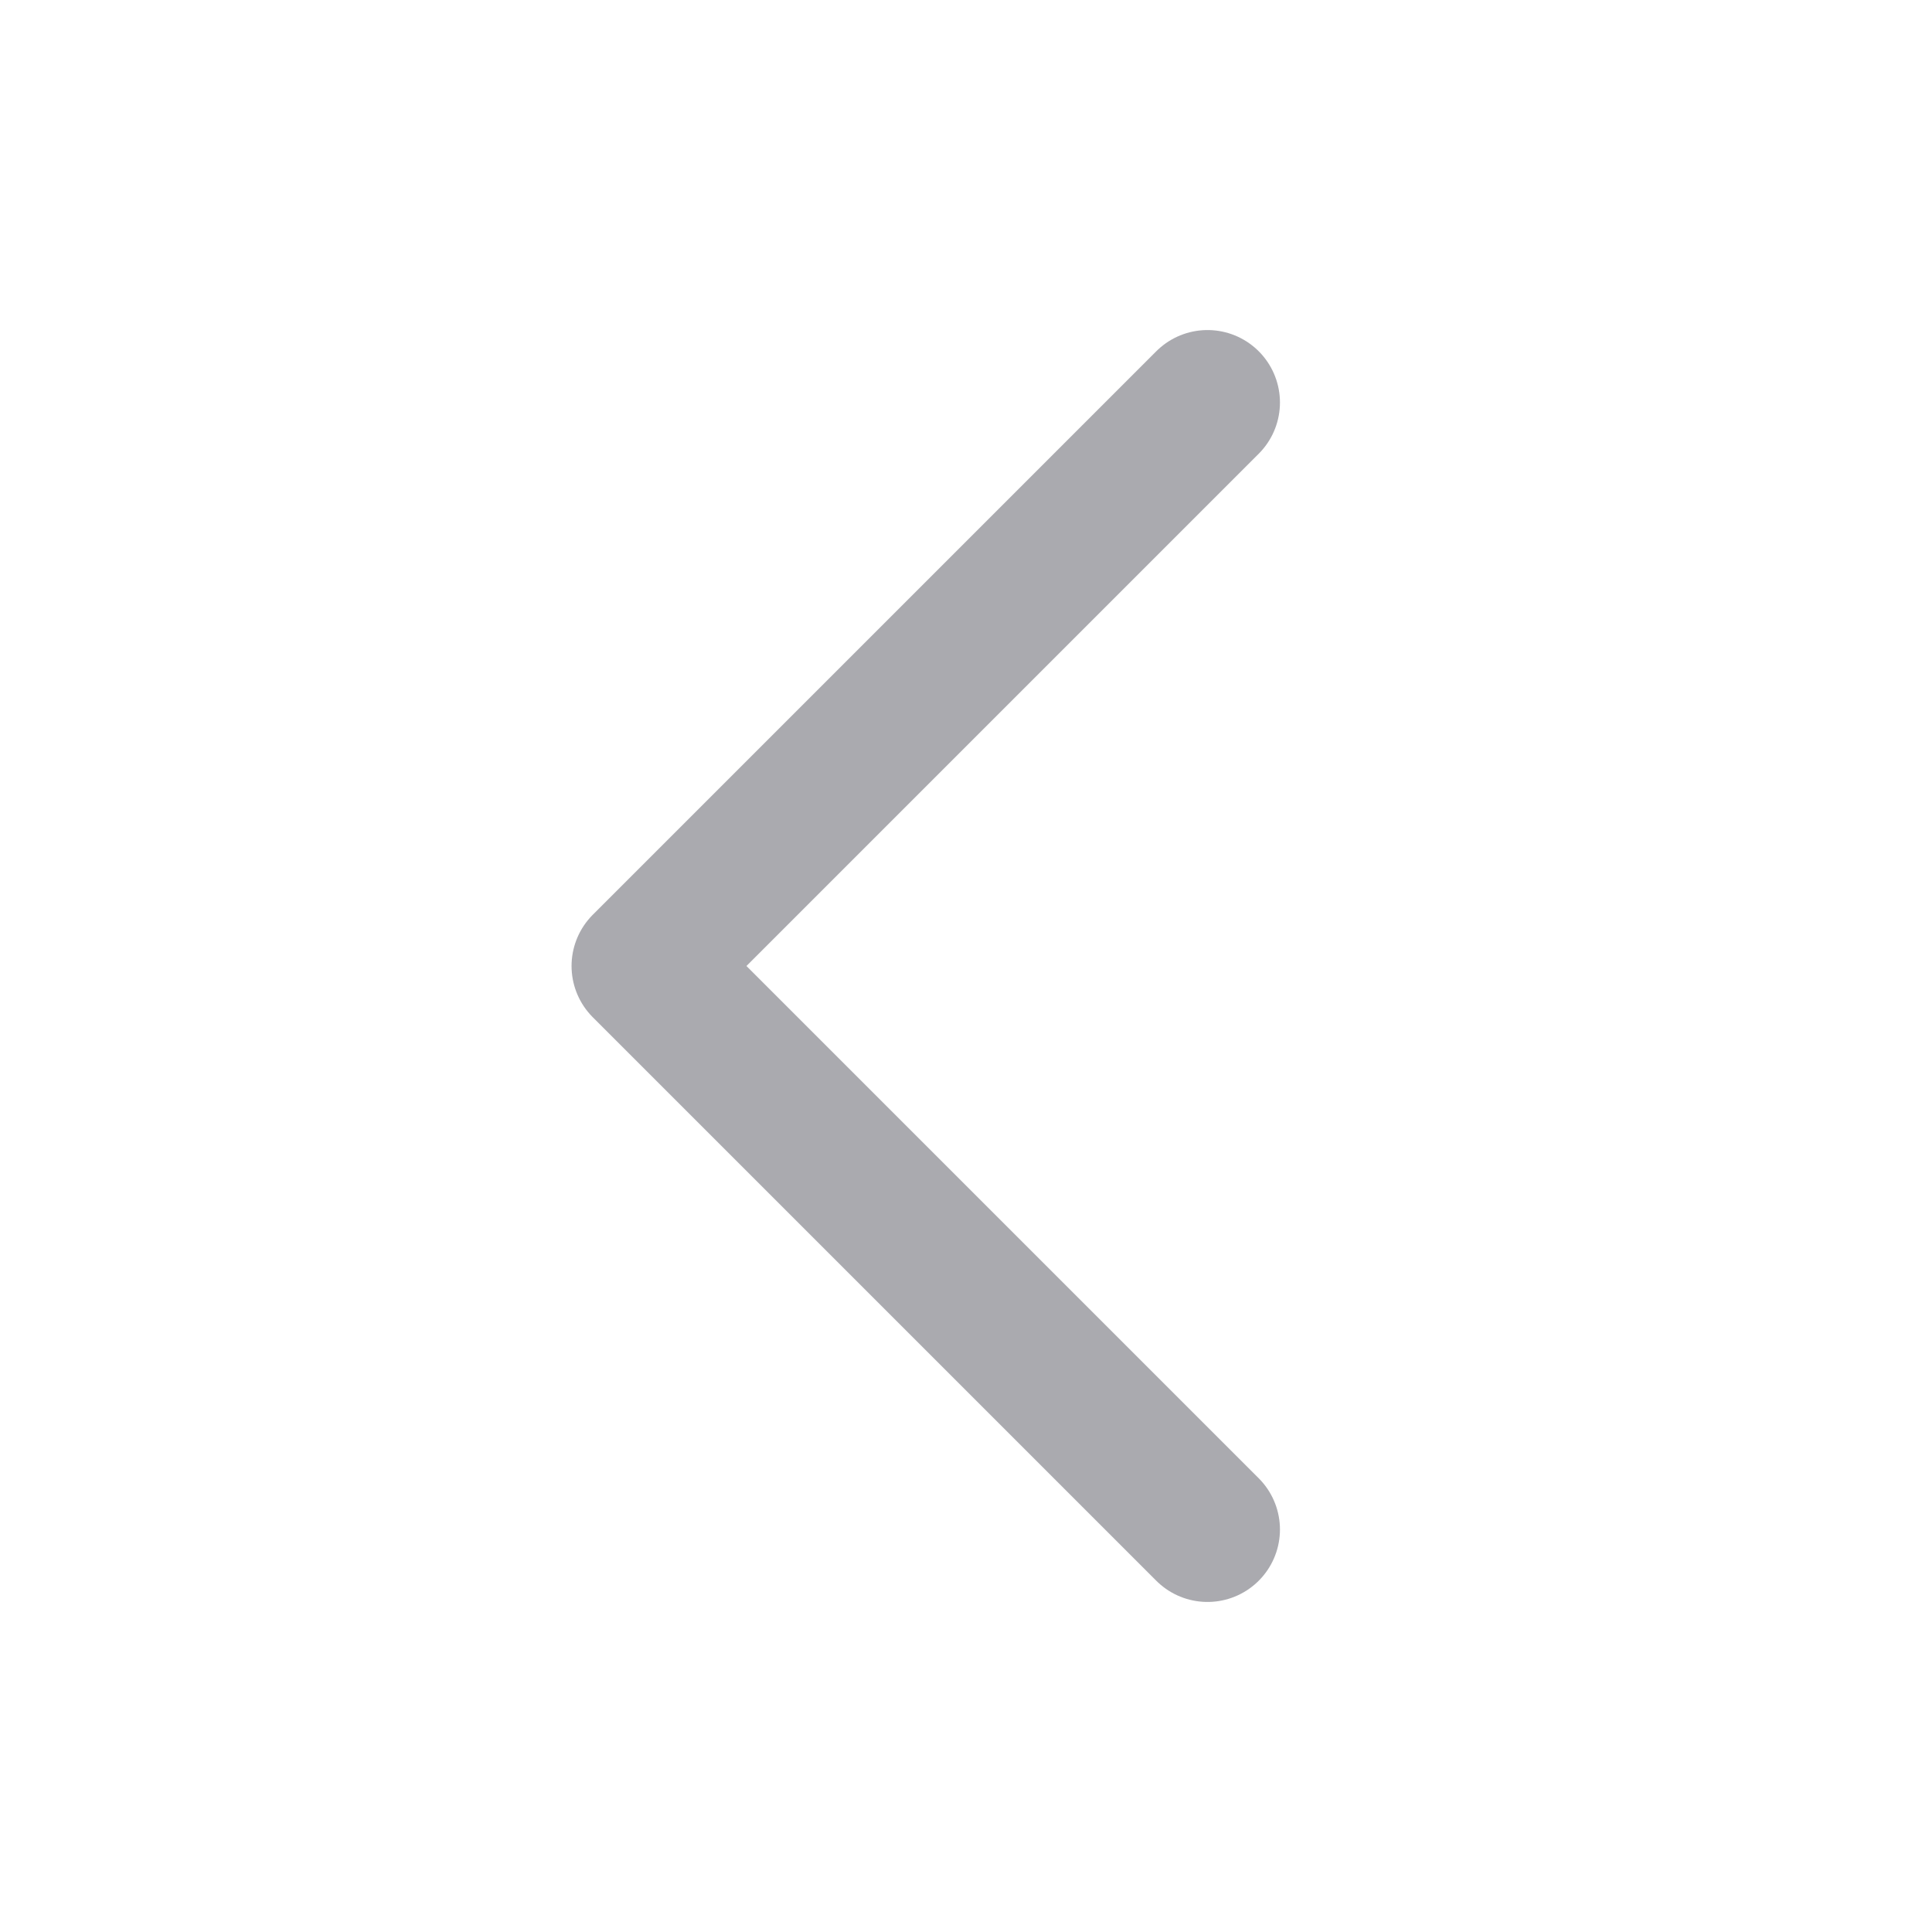
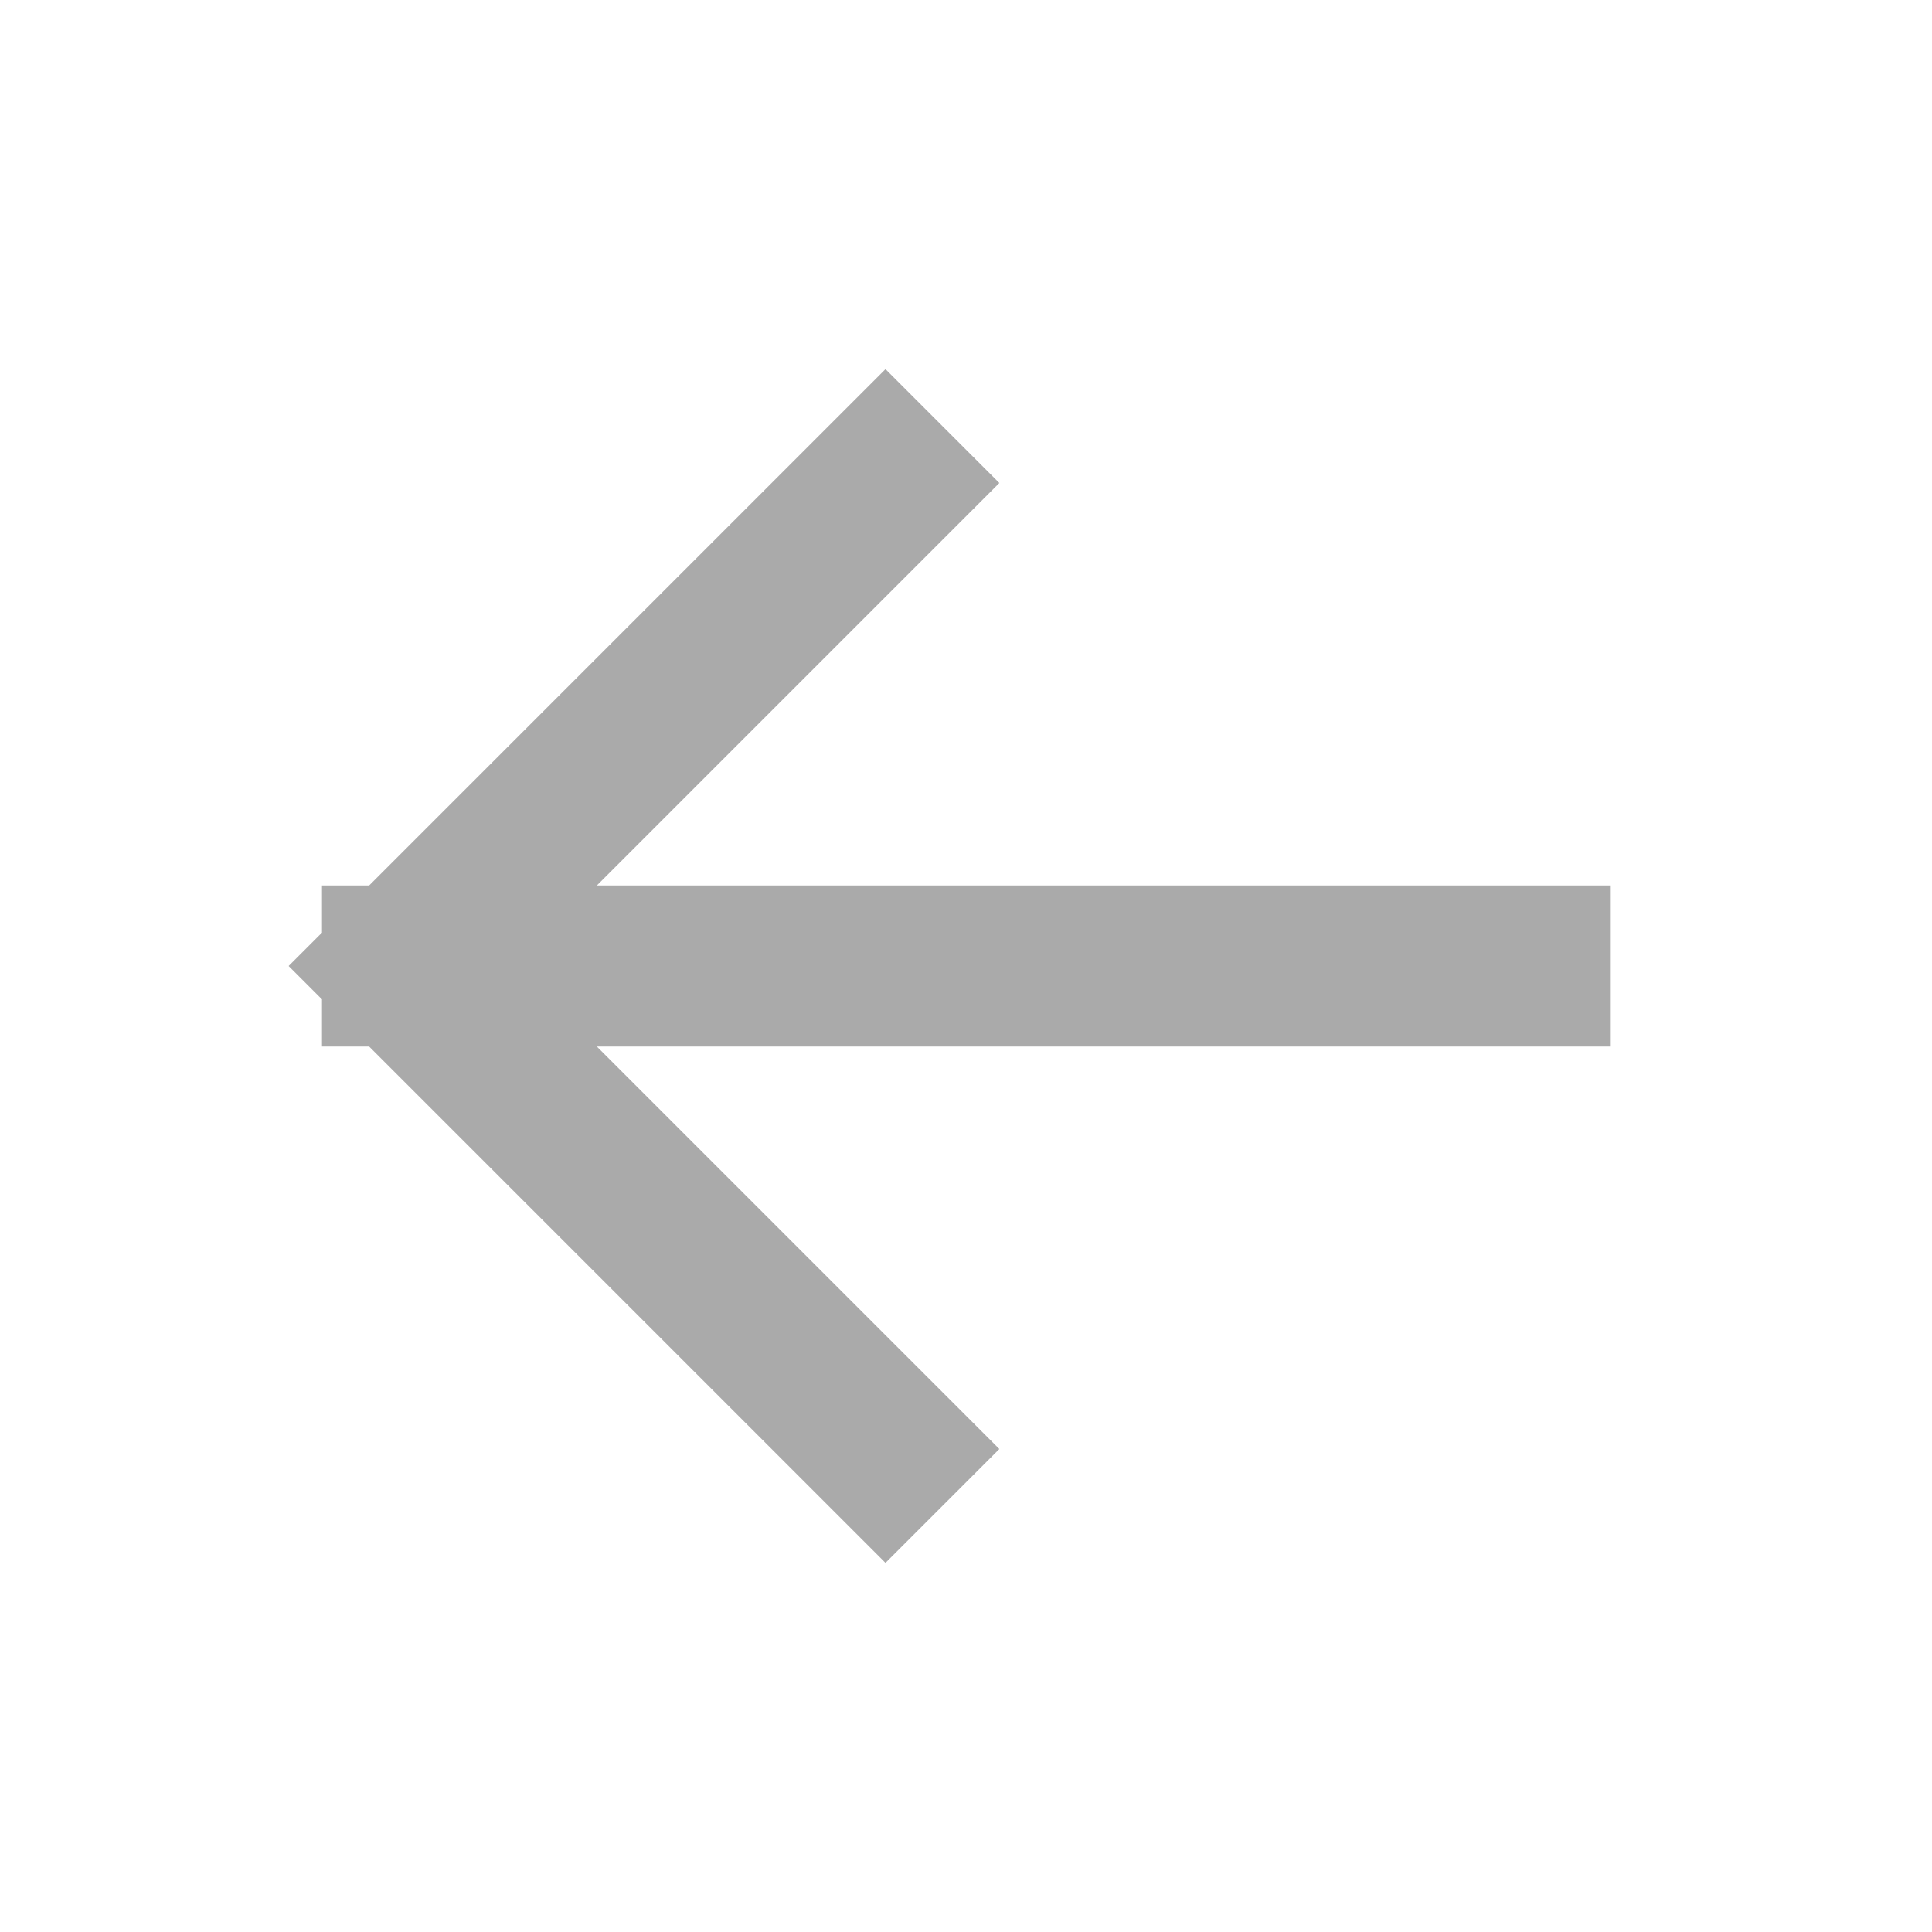
- <svg xmlns="http://www.w3.org/2000/svg" width="24" height="24" viewBox="0 0 24 24">
-   <path d="M15 5l-7 7 7 7" fill="none" stroke="#aaaaaf" stroke-width="1.8" stroke-linecap="round" stroke-linejoin="round" />
+ <svg xmlns="http://www.w3.org/2000/svg" viewBox="0 0 24 24">
+   <path d="M19 12H5m6-6-6 6 6 6" fill="none" stroke="#aaaaaa" stroke-width="2" stroke-linecap="square" stroke-linejoin="miter" />
</svg>
